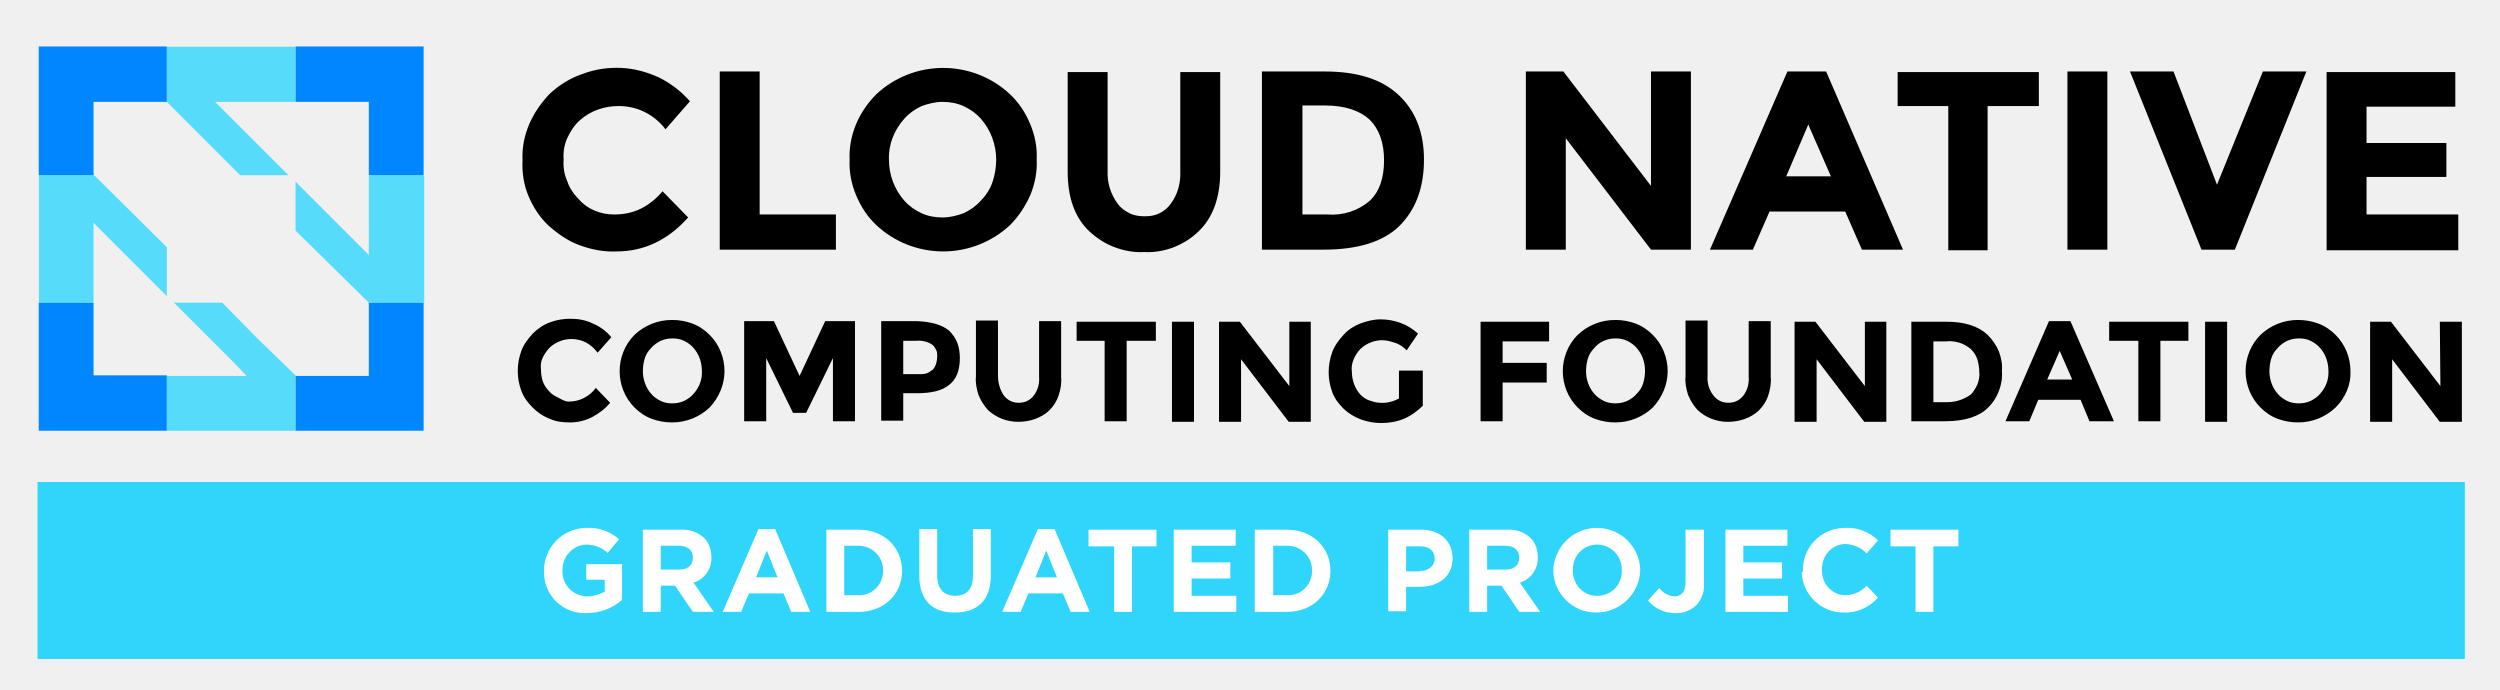
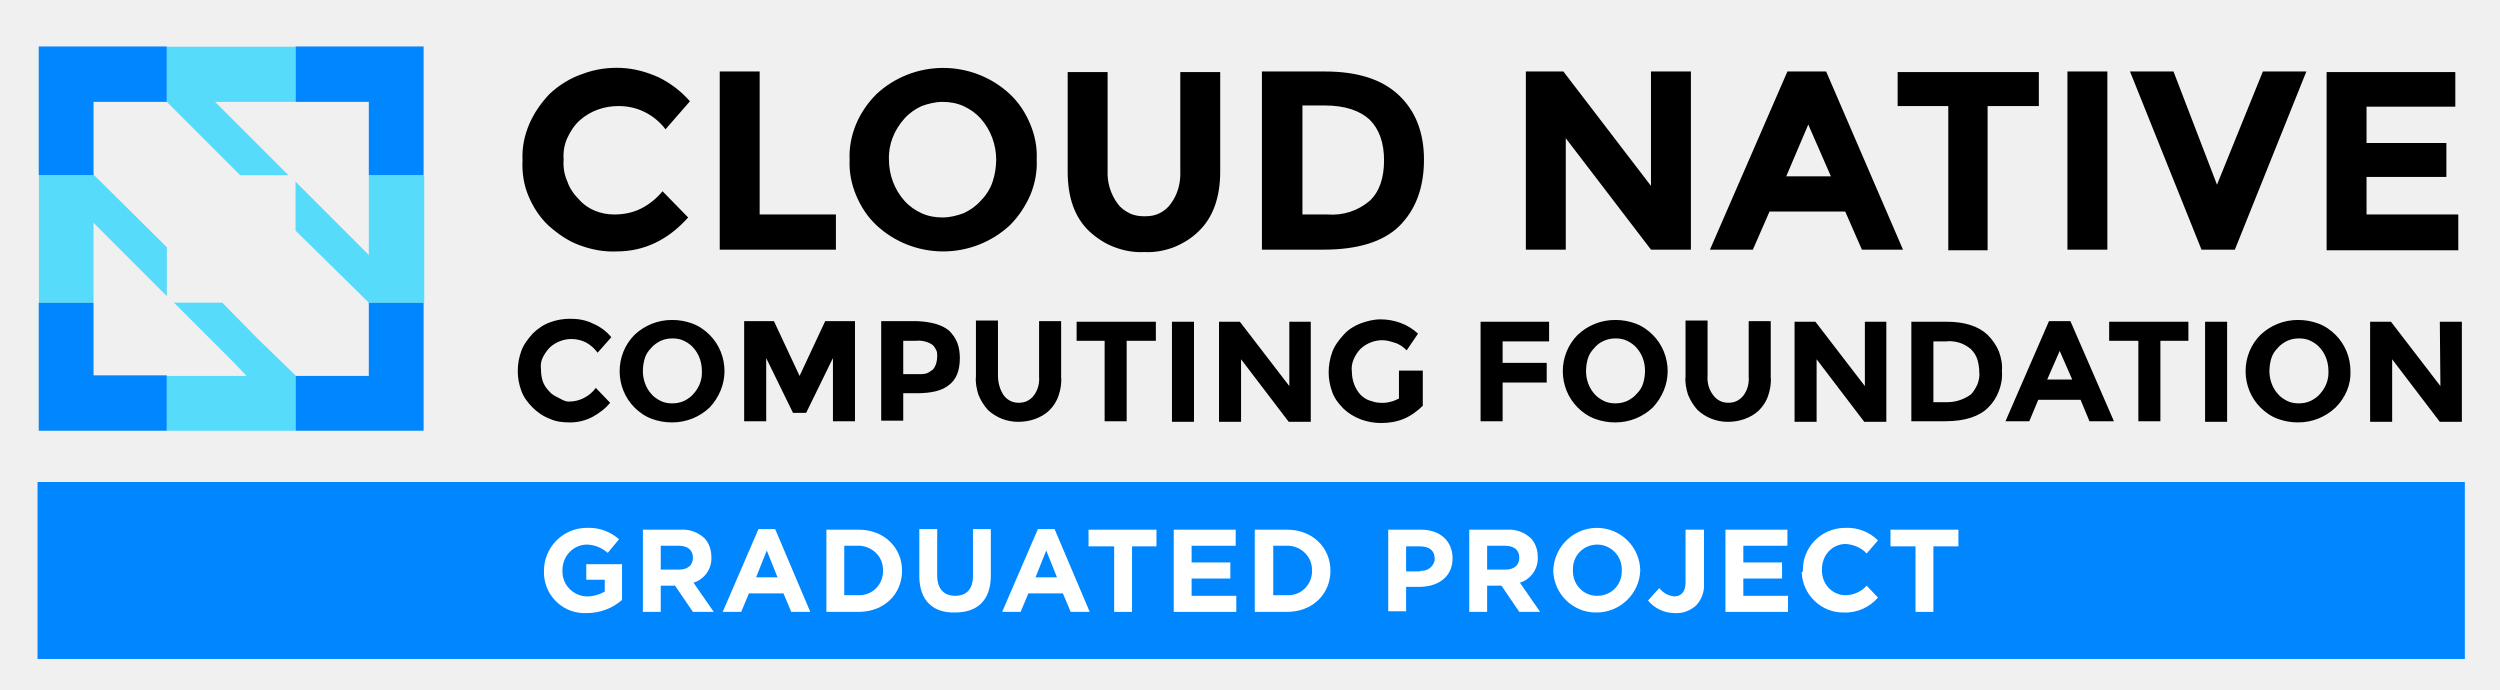
- <svg xmlns="http://www.w3.org/2000/svg" xmlns:xlink="http://www.w3.org/1999/xlink" version="1.1" id="Layer_1" x="0px" y="0px" viewBox="0 0 419.6 115.8" style="enable-background:new 0 0 419.6 115.8;" xml:space="preserve">
-   <style type="text/css">
- 	.st0{opacity:0.8;fill:#00CEFF;enable-background:new    ;}
- 	.st1{fill:#FFFFFF;}
- 	.st2{clip-path:url(#SVGID_00000059302685318606910460000017283365234053119664_);}
- 	.st3{fill:#0086FF;}
- 	.st4{opacity:0.8;}
- </style>
-   <rect x="6.3" y="80.9" class="st0" width="407.4" height="29.7" />
-   <path class="st1" d="M91.3,95.8L91.3,95.8c0-3.9,3.1-7.1,7-7.2c0.1,0,0.1,0,0.2,0c2-0.1,3.9,0.6,5.4,1.9l-1.9,2.3  c-1-0.9-2.3-1.4-3.6-1.4c-2.3,0.1-4,2-4,4.3v0c-0.1,2.3,1.6,4.2,3.9,4.4c0.1,0,0.2,0,0.3,0c1,0,2-0.3,2.9-0.8v-2h-3.1v-2.6h6v6  c-1.6,1.4-3.7,2.2-5.9,2.2c-3.8,0.2-7-2.7-7.2-6.5C91.3,96.2,91.3,96,91.3,95.8z" />
-   <path class="st1" d="M107.9,88.9h6.3c1.5-0.1,2.9,0.4,4,1.4c0.8,0.8,1.2,2,1.2,3.2v0c0.1,1.9-1.1,3.7-3,4.3l3.4,4.9h-3.5l-3-4.4  h-2.4v4.4h-3L107.9,88.9z M114,95.6c1.5,0,2.3-0.8,2.3-2v0c0-1.3-0.9-2-2.4-2h-3v4L114,95.6z" />
-   <path class="st1" d="M127.3,88.8h2.8l5.9,13.9h-3.2l-1.3-3.1h-5.8l-1.3,3.1h-3.1L127.3,88.8z M130.5,96.9l-1.8-4.5l-1.8,4.5H130.5z" />
-   <path class="st1" d="M138.7,88.9h5.4c4.3,0,7.3,3,7.3,6.9v0c0,3.9-3,6.9-7.3,6.9h-5.4V88.9z M144,99.9c2.2,0.1,4-1.5,4.2-3.7  c0-0.1,0-0.3,0-0.4v0c0.1-2.2-1.6-4-3.8-4.2c-0.1,0-0.3,0-0.4,0h-2.3v8.3H144z" />
-   <path class="st1" d="M154.3,96.7v-7.9h3v7.8c0,2.2,1.1,3.4,3,3.4c1.9,0,3-1.1,3-3.3v-7.9h3v7.8c0,4.2-2.3,6.2-6,6.2  C156.6,102.9,154.3,100.8,154.3,96.7z" />
-   <path class="st1" d="M174.2,88.8h2.8l5.9,13.9h-3.2l-1.3-3.1h-5.8l-1.3,3.1h-3.1L174.2,88.8z M177.4,96.9l-1.8-4.5l-1.8,4.5H177.4z" />
-   <path class="st1" d="M186.9,91.7h-4.2v-2.8h11.4v2.8H190v11h-3V91.7z" />
-   <path class="st1" d="M197,88.9h10.4v2.7H200v2.8h6.5v2.7H200v2.9h7.5v2.7H197V88.9z" />
-   <path class="st1" d="M210.6,88.9h5.4c4.3,0,7.3,3,7.3,6.9v0c0,3.9-3,6.9-7.3,6.9h-5.4V88.9z M216,99.9c2.2,0.1,4-1.5,4.2-3.7  c0-0.1,0-0.3,0-0.4v0c0.1-2.2-1.6-4-3.8-4.2c-0.1,0-0.3,0-0.4,0h-2.3v8.3H216z" />
-   <path class="st1" d="M232.9,88.9h5.6c3.3,0,5.3,2,5.3,4.8v0c0,3.2-2.5,4.8-5.6,4.8H236v4.1h-3V88.9z M238.4,95.8  c1.2,0.1,2.2-0.7,2.4-1.8c0-0.1,0-0.2,0-0.2v0c0-1.4-0.9-2.1-2.5-2.1H236v4.2H238.4z" />
-   <path class="st1" d="M246.6,88.9h6.3c1.5-0.1,2.9,0.4,4,1.4c0.8,0.8,1.2,2,1.2,3.2v0c0.1,1.9-1.1,3.7-3,4.3l3.4,4.9H255l-3-4.4h-2.4  v4.4h-3V88.9z M252.7,95.6c1.5,0,2.3-0.8,2.3-2v0c0-1.3-0.9-2-2.4-2h-3v4L252.7,95.6z" />
-   <path class="st1" d="M260.7,95.8L260.7,95.8c0.1-4.1,3.5-7.3,7.5-7.2c3.9,0.1,7,3.2,7.1,7.1v0c-0.1,4-3.5,7.2-7.5,7.1  C264,102.8,260.8,99.7,260.7,95.8z M272.2,95.8L272.2,95.8c0.1-2.4-1.7-4.3-4-4.4c0,0-0.1,0-0.1,0c-2.3,0-4.1,1.8-4.1,4.1  c0,0.1,0,0.1,0,0.2v0c-0.1,2.3,1.7,4.3,4,4.3c0,0,0.1,0,0.1,0c2.3,0,4.1-1.8,4.1-4.1C272.2,95.9,272.2,95.9,272.2,95.8L272.2,95.8z" />
-   <path class="st1" d="M276.6,100.8l1.9-2.1c0.6,0.8,1.5,1.3,2.5,1.4c1.1,0,1.9-0.7,1.9-2.3v-8.9h3.1v9c0.1,1.4-0.4,2.7-1.3,3.7  c-1,0.9-2.3,1.4-3.6,1.3C279.3,102.9,277.7,102.1,276.6,100.8z" />
-   <path class="st1" d="M289.6,88.9H300v2.7h-7.4v2.8h6.5v2.7h-6.5v2.9h7.5v2.7h-10.5V88.9z" />
-   <path class="st1" d="M302.6,95.8L302.6,95.8c-0.1-3.9,3-7.1,6.9-7.2c0.1,0,0.2,0,0.3,0c2-0.1,4,0.7,5.4,2.1l-1.9,2.2  c-0.9-1-2.2-1.5-3.5-1.6c-2.3,0-4,1.9-4,4.2c0,0,0,0.1,0,0.1v0c-0.1,2.3,1.6,4.2,3.8,4.3c0,0,0.1,0,0.1,0c1.4,0,2.7-0.6,3.6-1.6  l1.9,2c-1.4,1.6-3.5,2.6-5.7,2.5c-3.8,0.1-7-3-7.1-6.8C302.6,96,302.6,95.9,302.6,95.8z" />
-   <path class="st1" d="M321.5,91.7h-4.2v-2.8h11.4v2.8h-4.2v11h-3L321.5,91.7z" />
-   <g>
+ <svg xmlns="http://www.w3.org/2000/svg" id="a" viewBox="0 0 419.6 115.8">
+   <defs>
+     <style>.c{fill:none;}.d{fill:#0086ff;}.e{fill:#fff;}.f{fill:#00ceff;isolation:isolate;}.f,.g{opacity:.8;}.h{clip-path:url(#b);}</style>
+     <clipPath id="b">
+       <rect class="c" x="6.5" y="7.8" width="406.7" height="64.5" />
+     </clipPath>
+   </defs>
+   <rect class="d" x="6.3" y="80.9" width="407.4" height="29.7" />
+   <path class="e" d="M91.3,95.8h0c0-3.9,3.1-7.1,7-7.2h.2c2-.1,3.9,.6,5.4,1.9l-1.9,2.3c-1-.9-2.3-1.4-3.6-1.4-2.3,.1-4,2-4,4.3h0c-.1,2.3,1.6,4.2,3.9,4.4h.3c1,0,2-.3,2.9-.8v-2h-3.1v-2.6h6v6c-1.6,1.4-3.7,2.2-5.9,2.2-3.8,.2-7-2.7-7.2-6.5v-.6Z" />
+   <path class="e" d="M107.9,88.9h6.3c1.5-.1,2.9,.4,4,1.4,.8,.8,1.2,2,1.2,3.2h0c.1,1.9-1.1,3.7-3,4.3l3.4,4.9h-3.5l-3-4.4h-2.4v4.4h-3v-13.8Zm6.1,6.7c1.5,0,2.3-.8,2.3-2h0c0-1.3-.9-2-2.4-2h-3v4h3.1Z" />
+   <path class="e" d="M127.3,88.8h2.8l5.9,13.9h-3.2l-1.3-3.1h-5.8l-1.3,3.1h-3.1l6-13.9Zm3.2,8.1l-1.8-4.5-1.8,4.5h3.6Z" />
+   <path class="e" d="M138.7,88.9h5.4c4.3,0,7.3,3,7.3,6.9h0c0,3.9-3,6.9-7.3,6.9h-5.4v-13.8Zm5.3,11c2.2,.1,4-1.5,4.2-3.7v-.4h0c.1-2.2-1.6-4-3.8-4.2h-2.7v8.3h2.3Z" />
+   <path class="e" d="M154.3,96.7v-7.9h3v7.8c0,2.2,1.1,3.4,3,3.4s3-1.1,3-3.3v-7.9h3v7.8c0,4.2-2.3,6.2-6,6.2-3.7,.1-6-2-6-6.1Z" />
+   <path class="e" d="M174.2,88.8h2.8l5.9,13.9h-3.2l-1.3-3.1h-5.8l-1.3,3.1h-3.1l6-13.9Zm3.2,8.1l-1.8-4.5-1.8,4.5h3.6Z" />
+   <path class="e" d="M186.9,91.7h-4.2v-2.8h11.4v2.8h-4.1v11h-3v-11h-.1Z" />
+   <path class="e" d="M197,88.9h10.4v2.7h-7.4v2.8h6.5v2.7h-6.5v2.9h7.5v2.7h-10.5v-13.8Z" />
+   <path class="e" d="M210.6,88.9h5.4c4.3,0,7.3,3,7.3,6.9h0c0,3.9-3,6.9-7.3,6.9h-5.4v-13.8Zm5.4,11c2.2,.1,4-1.5,4.2-3.7v-.4h0c.1-2.2-1.6-4-3.8-4.2h-2.7v8.3h2.3Z" />
+   <path class="e" d="M232.9,88.9h5.6c3.3,0,5.3,2,5.3,4.8h0c0,3.2-2.5,4.8-5.6,4.8h-2.2v4.1h-3v-13.7h-.1Zm5.5,6.9c1.2,.1,2.2-.7,2.4-1.8v-.2h0c0-1.4-.9-2.1-2.5-2.1h-2.3v4.2h2.4v-.1Z" />
+   <path class="e" d="M246.6,88.9h6.3c1.5-.1,2.9,.4,4,1.4,.8,.8,1.2,2,1.2,3.2h0c.1,1.9-1.1,3.7-3,4.3l3.4,4.9h-3.5l-3-4.4h-2.4v4.4h-3v-13.8Zm6.1,6.7c1.5,0,2.3-.8,2.3-2h0c0-1.3-.9-2-2.4-2h-3v4h3.1Z" />
+   <path class="e" d="M260.7,95.8h0c.1-4.1,3.5-7.3,7.5-7.2,3.9,.1,7,3.2,7.1,7.1h0c-.1,4-3.5,7.2-7.5,7.1-3.8,0-7-3.1-7.1-7Zm11.5,0h0c.1-2.4-1.7-4.3-4-4.4h-.1c-2.3,0-4.1,1.8-4.1,4.1v.2h0c-.1,2.3,1.7,4.3,4,4.3h.1c2.3,0,4.1-1.8,4.1-4.1v-.1h0Z" />
+   <path class="e" d="M276.6,100.8l1.9-2.1c.6,.8,1.5,1.3,2.5,1.4,1.1,0,1.9-.7,1.9-2.3v-8.9h3.1v9c.1,1.4-.4,2.7-1.3,3.7-1,.9-2.3,1.4-3.6,1.3-1.8,0-3.4-.8-4.5-2.1Z" />
+   <path class="e" d="M289.6,88.9h10.4v2.7h-7.4v2.8h6.5v2.7h-6.5v2.9h7.5v2.7h-10.5v-13.8Z" />
+   <path class="e" d="M302.6,95.8h0c-.1-3.9,3-7.1,6.9-7.2h.3c2-.1,4,.7,5.4,2.1l-1.9,2.2c-.9-1-2.2-1.5-3.5-1.6-2.3,0-4,1.9-4,4.2v.1h0c-.1,2.3,1.6,4.2,3.8,4.3h.1c1.4,0,2.7-.6,3.6-1.6l1.9,2c-1.4,1.6-3.5,2.6-5.7,2.5-3.8,.1-7-3-7.1-6.8,.2,0,.2-.1,.2-.2Z" />
+   <path class="e" d="M321.5,91.7h-4.2v-2.8h11.4v2.8h-4.2v11h-3l0-11Z" />
+   <g class="h">
    <g>
-       <defs>
-         <rect id="SVGID_1_" x="6.5" y="7.8" width="406.7" height="64.5" />
-       </defs>
-       <clipPath id="SVGID_00000128478086180573183050000016109178295859128714_">
-         <use xlink:href="#SVGID_1_" style="overflow:visible;" />
-       </clipPath>
-       <g style="clip-path:url(#SVGID_00000128478086180573183050000016109178295859128714_);">
-         <path d="M103.1,36c1.6,0,3.1-0.3,4.5-1c1.4-0.7,2.6-1.7,3.6-2.9l4.3,4.4c-3.4,3.8-7.4,5.7-12,5.7c-2.1,0.1-4.2-0.3-6.1-1     c-2-0.7-3.7-1.9-5.3-3.3c-1.5-1.4-2.6-3.1-3.4-5c-0.8-1.9-1.1-3.9-1-6c-0.1-2.1,0.3-4.1,1.1-6c0.8-1.9,2-3.6,3.4-5.1     c1.6-1.5,3.5-2.7,5.6-3.4c2.1-0.8,4.3-1.1,6.5-1c2.2,0.1,4.3,0.7,6.3,1.6c2,1,3.7,2.3,5.2,4l-4.1,4.7c-0.9-1.2-2.1-2.2-3.5-2.9     c-1.4-0.7-2.9-1-4.4-1c-2.4,0-4.7,0.8-6.5,2.4c-0.9,0.8-1.6,1.9-2.1,3c-0.5,1.1-0.7,2.4-0.6,3.6c-0.1,1.2,0.1,2.5,0.6,3.6     c0.4,1.2,1.1,2.2,2,3.1C98.7,35.2,100.9,36,103.1,36z M120.8,41.9V12h6.7v24h12.8v5.9H120.8z M169.5,37.8c-3,2.8-7,4.4-11.2,4.4     s-8.2-1.6-11.2-4.4c-1.5-1.4-2.6-3.1-3.4-5c-0.8-1.9-1.2-3.9-1.1-6c-0.1-2,0.3-4.1,1.1-6c0.8-1.9,2-3.6,3.4-5     c3-2.8,7-4.4,11.2-4.4s8.2,1.6,11.2,4.4c1.5,1.4,2.6,3.1,3.4,5c0.8,1.9,1.2,3.9,1.1,6c0.1,2-0.3,4.1-1.1,6     C172.1,34.6,171,36.3,169.5,37.8z M167.2,26.8c0-2.5-0.9-5-2.6-6.9c-0.8-0.9-1.8-1.6-2.9-2.1c-1.1-0.5-2.3-0.7-3.5-0.7     c-1.2,0-2.4,0.3-3.5,0.7c-1.1,0.5-2.1,1.2-2.9,2.1c-1.7,1.9-2.7,4.3-2.6,6.9c0,2.5,0.9,5,2.6,6.9c0.8,0.9,1.8,1.6,2.9,2.1     c1.1,0.5,2.3,0.7,3.5,0.7c1.2,0,2.4-0.3,3.5-0.7c1.1-0.5,2.1-1.2,2.9-2.1c0.9-0.9,1.6-2,2-3.2C167,29.3,167.2,28,167.2,26.8z      M187.6,34.2c0.5,0.7,1.2,1.2,2,1.6c0.8,0.4,1.7,0.5,2.5,0.5c0.9,0,1.7-0.1,2.5-0.5c0.8-0.4,1.4-0.9,1.9-1.6     c1.2-1.6,1.7-3.6,1.6-5.6V12.1h6.7v16.7c0,4.3-1.2,7.7-3.6,10c-1.2,1.2-2.7,2.1-4.2,2.7c-1.6,0.6-3.3,0.9-4.9,0.8     c-1.7,0.1-3.4-0.2-5-0.8c-1.6-0.6-3-1.5-4.3-2.7c-2.4-2.3-3.6-5.6-3.6-10V12.1h6.7v16.5C185.8,30.6,186.4,32.6,187.6,34.2z      M234.7,15.9c2.8,2.6,4.3,6.2,4.3,10.9s-1.4,8.4-4.1,11.1c-2.7,2.7-7.1,4-12.7,4h-10.4V12h10.6C227.8,12,231.9,13.3,234.7,15.9z      M229.9,33.7c1.6-1.5,2.4-3.8,2.4-6.8c0-2.9-0.8-5.2-2.4-6.8c-1.6-1.5-4.1-2.4-7.6-2.4h-3.7V36h4.2     C225.4,36.2,227.9,35.4,229.9,33.7z M277.1,12h6.7v29.9h-6.7l-14.3-18.7v18.7h-6.7V12h6.3l14.7,19.2V12z M312.5,41.9l-2.8-6.4     H297l-2.8,6.4h-7.2L300,12h6.5l12.9,29.9H312.5z M303.5,20.9l-3.7,8.7h7.5L303.5,20.9z M333.6,17.8V42H327V17.8h-8.5v-5.7h23.7     v5.7H333.6z M347,12h6.7v29.9H347V12z M372.1,31l7.7-19h7.3l-12,29.9h-5.6l-12-29.9h7.3L372.1,31z M412.1,12v5.9h-14.9v6.1h13.4     v5.7h-13.4V36h15.4V42h-22.1V12.1h21.6V12z M95.5,67.4c0.9,0,1.7-0.2,2.5-0.6c0.8-0.4,1.5-1,2-1.7l2.4,2.5c-0.8,1-1.9,1.8-3,2.4     c-1.2,0.6-2.4,0.9-3.7,0.9c-1.2,0-2.3-0.1-3.4-0.6c-1.1-0.4-2.1-1.1-2.9-1.9c-0.8-0.8-1.5-1.7-1.9-2.8c-0.4-1.1-0.6-2.2-0.6-3.3     c0-1.2,0.2-2.3,0.6-3.4c0.4-1.1,1.1-2,1.9-2.9c0.8-0.8,1.8-1.5,2.9-1.9c1.1-0.4,2.2-0.6,3.4-0.6c1.3,0,2.6,0.2,3.8,0.8     c1.2,0.5,2.3,1.3,3.1,2.3l-2.3,2.6c-0.5-0.7-1.2-1.3-1.9-1.7c-0.8-0.4-1.6-0.6-2.5-0.6c-1.3,0-2.6,0.5-3.6,1.4     c-0.5,0.5-0.9,1.1-1.2,1.7c-0.3,0.6-0.4,1.3-0.3,2c0,0.7,0.1,1.4,0.3,2c0.2,0.6,0.6,1.2,1.1,1.7c0.4,0.5,1,0.8,1.6,1.1     S94.8,67.4,95.5,67.4z M119.1,68.4c-1.7,1.6-3.9,2.5-6.3,2.5c-1.2,0-2.3-0.2-3.4-0.6c-1.1-0.4-2.1-1.1-2.9-1.9     c-1.6-1.6-2.5-3.8-2.5-6.1c0-2.3,0.9-4.5,2.5-6.1c1.7-1.6,3.9-2.5,6.3-2.5c1.2,0,2.3,0.2,3.4,0.6c1.1,0.4,2.1,1.1,2.9,1.9     c1.6,1.6,2.5,3.8,2.5,6.1C121.6,64.5,120.7,66.7,119.1,68.4z M117.8,62.2c0-1.4-0.5-2.8-1.4-3.8c-0.4-0.5-1-0.9-1.6-1.2     c-0.6-0.3-1.3-0.4-1.9-0.4c-0.7,0-1.3,0.1-2,0.4c-0.6,0.3-1.2,0.7-1.6,1.2c-0.5,0.5-0.9,1.1-1.1,1.8c-0.2,0.7-0.3,1.4-0.3,2.1     c0,1.4,0.5,2.8,1.4,3.8c0.4,0.5,1,0.9,1.6,1.2c0.6,0.3,1.3,0.4,1.9,0.4c0.7,0,1.3-0.1,2-0.4c0.6-0.3,1.2-0.7,1.6-1.2     C117.4,65,117.9,63.6,117.8,62.2z M139.8,60.1l-4.5,9.2h-2.2l-4.5-9.2v10.6h-3.7V53.9h5l4.3,9.2l4.3-9.2h5v16.8h-3.7V60.1z      M159.3,55.5c0.6,0.6,1.1,1.3,1.4,2.1c0.3,0.8,0.4,1.7,0.4,2.5c0,2.1-0.6,3.6-1.8,4.5c-1.2,1-3,1.4-5.5,1.4h-2.2v4.6h-3.7V53.9h6     C156.3,54,158.1,54.5,159.3,55.5z M156.6,62c0.5-0.6,0.7-1.4,0.7-2.2c0-0.4,0-0.8-0.2-1.1c-0.2-0.4-0.4-0.7-0.7-0.9     c-0.8-0.5-1.8-0.7-2.7-0.6h-2.1v5.6h2.5c0.5,0,0.9,0,1.3-0.1C155.8,62.6,156.2,62.3,156.6,62z M168.5,66.4     c0.3,0.4,0.7,0.7,1.1,0.9c0.4,0.2,0.9,0.3,1.4,0.3c0.5,0,1-0.1,1.4-0.3c0.4-0.2,0.8-0.5,1.1-0.9c0.7-0.9,1-2.1,0.9-3.2v-9.3h3.7     v9.4c0.1,1-0.1,2.1-0.4,3c-0.3,1-0.9,1.9-1.6,2.6c-1.4,1.3-3.3,1.9-5.2,1.9c-1.9,0-3.7-0.7-5.1-2c-0.7-0.8-1.2-1.6-1.6-2.6     c-0.3-1-0.5-2-0.4-3v-9.4h3.7V63C167.5,64.2,167.8,65.4,168.5,66.4z M189.1,57.2v13.5h-3.7V57.2h-4.7V54H194v3.2H189.1z      M196.7,54h3.7v16.8h-3.7V54z M216.3,54h3.7v16.8h-3.7l-8-10.5v10.5h-3.7V54h3.5l8.3,10.8V54H216.3z M235.1,62.2h3.7v5.9     c-0.9,0.9-2,1.7-3.2,2.2c-1.2,0.5-2.5,0.7-3.8,0.7c-2.3,0-4.6-0.8-6.3-2.4c-0.8-0.8-1.5-1.7-1.9-2.8c-0.4-1.1-0.6-2.2-0.6-3.3     c0-1.1,0.2-2.3,0.6-3.4c0.4-1.1,1.1-2,1.9-2.9s1.8-1.5,2.8-1.9c1.1-0.4,2.2-0.7,3.4-0.7c2.3,0,4.6,0.8,6.3,2.4l-1.9,2.8     c-0.6-0.6-1.3-1.1-2.1-1.3c-0.6-0.2-1.3-0.4-2-0.4c-1.3,0-2.6,0.5-3.6,1.4c-0.5,0.5-0.9,1.1-1.2,1.8c-0.3,0.7-0.4,1.4-0.3,2.1     c0,1.4,0.5,2.8,1.4,3.8c0.4,0.4,0.9,0.8,1.5,1s1.2,0.4,1.8,0.4c1.1,0.1,2.2-0.2,3.2-0.7v-4.7H235.1z M260,54v3.3h-7.8v3.6h7.4     v3.3h-7.4v6.5h-3.7V54H260z M277.4,68.4c-1.7,1.6-3.9,2.5-6.3,2.5c-1.2,0-2.3-0.2-3.4-0.6s-2.1-1.1-2.9-1.9     c-1.6-1.6-2.5-3.8-2.5-6.1c0-2.3,0.9-4.5,2.5-6.1c1.7-1.6,3.9-2.5,6.3-2.5c1.2,0,2.3,0.2,3.4,0.6c1.1,0.4,2.1,1.1,2.9,1.9     c1.6,1.6,2.5,3.8,2.5,6.1C279.9,64.5,279,66.7,277.4,68.4z M276.1,62.2c0-1.4-0.5-2.8-1.4-3.8c-0.4-0.5-1-0.9-1.6-1.2     c-0.6-0.3-1.3-0.4-1.9-0.4c-0.7,0-1.3,0.1-2,0.4s-1.2,0.7-1.6,1.2c-0.5,0.5-0.9,1.1-1.1,1.8c-0.2,0.7-0.3,1.4-0.3,2.1     c0,1.4,0.5,2.8,1.4,3.8c0.4,0.5,1,0.9,1.6,1.2c0.6,0.3,1.3,0.4,1.9,0.4c0.7,0,1.3-0.1,2-0.4c0.6-0.3,1.2-0.7,1.6-1.2     c0.5-0.5,0.9-1.1,1.1-1.8C276,63.6,276.1,62.9,276.1,62.2z M287.6,66.4c0.3,0.4,0.7,0.7,1.1,0.9c0.4,0.2,0.9,0.3,1.4,0.3     s1-0.1,1.4-0.3c0.4-0.2,0.8-0.5,1.1-0.9c0.7-0.9,1-2.1,0.9-3.2v-9.3h3.7v9.4c0.1,1-0.1,2.1-0.4,3c-0.3,1-0.9,1.9-1.6,2.6     c-1.4,1.3-3.3,1.9-5.2,1.9c-1.9,0-3.7-0.7-5.1-2c-0.7-0.8-1.2-1.6-1.6-2.6c-0.3-1-0.5-2-0.4-3v-9.4h3.7V63     C286.5,64.2,286.8,65.4,287.6,66.4z M312.9,54h3.7v16.8h-3.7l-8-10.5v10.5h-3.7V54h3.5l8.3,10.8V54H312.9z M333.6,56.2     c0.8,0.8,1.5,1.8,1.9,2.8c0.4,1.1,0.6,2.2,0.5,3.3c0.1,1.1-0.1,2.3-0.5,3.3c-0.4,1.1-1,2-1.8,2.8c-1.5,1.5-3.9,2.3-7.2,2.3h-5.7     V54h5.9C329.7,54,332,54.7,333.6,56.2z M330.8,66.2c0.5-0.5,0.8-1.1,1.1-1.7c0.2-0.6,0.4-1.3,0.3-2c0-0.7-0.1-1.4-0.3-2.1     c-0.2-0.7-0.6-1.3-1.1-1.8c-0.6-0.5-1.3-0.9-2-1.1c-0.7-0.2-1.5-0.3-2.2-0.2h-2.1v10.2h2.4C328.3,67.5,329.7,67,330.8,66.2z      M350.7,70.7l-1.5-3.6h-7.1l-1.5,3.6h-4l7.3-16.8h3.6l7.3,16.8H350.7z M345.7,58.9l-2.1,4.8h4.2L345.7,58.9z M362.6,57.2v13.5     h-3.7V57.2H354V54h13.3v3.2H362.6z M370.1,54h3.7v16.8h-3.7V54z M392,68.4c-1.7,1.6-3.9,2.5-6.3,2.5c-1.2,0-2.3-0.2-3.4-0.6     s-2.1-1.1-2.9-1.9c-1.6-1.6-2.5-3.8-2.5-6.1c0-2.3,0.9-4.5,2.5-6.1c1.7-1.6,3.9-2.5,6.3-2.5c1.2,0,2.3,0.2,3.4,0.6     c1.1,0.4,2.1,1.1,2.9,1.9c1.6,1.6,2.5,3.8,2.5,6.1C394.6,64.5,393.7,66.7,392,68.4z M390.8,62.2c0-1.4-0.5-2.8-1.4-3.8     c-0.4-0.5-1-0.9-1.6-1.2c-0.6-0.3-1.3-0.4-1.9-0.4c-0.7,0-1.3,0.1-2,0.4c-0.6,0.3-1.2,0.7-1.6,1.2c-0.5,0.5-0.9,1.1-1.1,1.8     c-0.2,0.7-0.3,1.4-0.3,2.1c0,1.4,0.5,2.8,1.4,3.8c0.4,0.5,1,0.9,1.6,1.2c0.6,0.3,1.3,0.4,1.9,0.4c0.7,0,1.3-0.1,2-0.4     c0.6-0.3,1.2-0.7,1.6-1.2C390.4,65,390.9,63.6,390.8,62.2z M409.5,54h3.7v16.8h-3.7l-8-10.5v10.5h-3.7V54h3.5l8.3,10.8L409.5,54z     " />
-         <path class="st3" d="M15.7,50.8H6.5v21.5H28v-9.3H15.7V50.8z M61.9,50.9v12.2H49.6v9.3h21.5V50.8h-9.3L61.9,50.9z M6.5,29.4h9.3     l-0.1-0.1V17.1H28V7.8H6.5V29.4z M49.6,7.8v9.3h12.3v12.3h9.2V7.8H49.6z" />
-         <g class="st4">
-           <path class="st0" d="M48.4,29.4L36.1,17.1h13.5V7.8H28v9.3l12.3,12.3H48.4z M37.3,50.8h-8.1L39.4,61l2,2.1H28v9.3h21.6V63      l-6.2-6L37.3,50.8z M61.9,29.4v13.4l-2.1-2.1L49.6,30.5v8.2l6.1,6l6.2,6.1h9.3V29.4H61.9z M28,41.5L15.8,29.4H6.5v21.4h9.2V37.4      L28,49.7V41.5z" />
-         </g>
+       <path d="M103.1,36c1.6,0,3.1-.3,4.5-1s2.6-1.7,3.6-2.9l4.3,4.4c-3.4,3.8-7.4,5.7-12,5.7-2.1,.1-4.2-.3-6.1-1-2-.7-3.7-1.9-5.3-3.3-1.5-1.4-2.6-3.1-3.4-5-.8-1.9-1.1-3.9-1-6-.1-2.1,.3-4.1,1.1-6,.8-1.9,2-3.6,3.4-5.1,1.6-1.5,3.5-2.7,5.6-3.4,2.1-.8,4.3-1.1,6.5-1s4.3,.7,6.3,1.6c2,1,3.7,2.3,5.2,4l-4.1,4.7c-.9-1.2-2.1-2.2-3.5-2.9-1.4-.7-2.9-1-4.4-1-2.4,0-4.7,.8-6.5,2.4-.9,.8-1.6,1.9-2.1,3s-.7,2.4-.6,3.6c-.1,1.2,.1,2.5,.6,3.6,.4,1.2,1.1,2.2,2,3.1,1.5,1.7,3.7,2.5,5.9,2.5Zm17.7,5.9V12h6.7v24h12.8v5.9h-19.5Zm48.7-4.1c-3,2.8-7,4.4-11.2,4.4s-8.2-1.6-11.2-4.4c-1.5-1.4-2.6-3.1-3.4-5-.8-1.9-1.2-3.9-1.1-6-.1-2,.3-4.1,1.1-6s2-3.6,3.4-5c3-2.8,7-4.4,11.2-4.4s8.2,1.6,11.2,4.4c1.5,1.4,2.6,3.1,3.4,5,.8,1.9,1.2,3.9,1.1,6,.1,2-.3,4.1-1.1,6-.8,1.8-1.9,3.5-3.4,5Zm-2.3-11c0-2.5-.9-5-2.6-6.9-.8-.9-1.8-1.6-2.9-2.1-1.1-.5-2.3-.7-3.5-.7s-2.4,.3-3.5,.7c-1.1,.5-2.1,1.2-2.9,2.1-1.7,1.9-2.7,4.3-2.6,6.9,0,2.5,.9,5,2.6,6.9,.8,.9,1.8,1.6,2.9,2.1,1.1,.5,2.3,.7,3.5,.7s2.4-.3,3.5-.7c1.1-.5,2.1-1.2,2.9-2.1,.9-.9,1.6-2,2-3.2,.4-1.2,.6-2.5,.6-3.7Zm20.4,7.4c.5,.7,1.2,1.2,2,1.6,.8,.4,1.7,.5,2.5,.5,.9,0,1.7-.1,2.5-.5s1.4-.9,1.9-1.6c1.2-1.6,1.7-3.6,1.6-5.6V12.1h6.7V28.8c0,4.3-1.2,7.7-3.6,10-1.2,1.2-2.7,2.1-4.2,2.7-1.6,.6-3.3,.9-4.9,.8-1.7,.1-3.4-.2-5-.8s-3-1.5-4.3-2.7c-2.4-2.3-3.6-5.6-3.6-10V12.1h6.7V28.6c-.1,2,.5,4,1.7,5.6Zm47.1-18.3c2.8,2.6,4.3,6.2,4.3,10.9s-1.4,8.4-4.1,11.1c-2.7,2.7-7.1,4-12.7,4h-10.4V12h10.6c5.4,0,9.5,1.3,12.3,3.9Zm-4.8,17.8c1.6-1.5,2.4-3.8,2.4-6.8,0-2.9-.8-5.2-2.4-6.8-1.6-1.5-4.1-2.4-7.6-2.4h-3.7v18.3h4.2c2.6,.2,5.1-.6,7.1-2.3Zm47.2-21.7h6.7v29.9h-6.7l-14.3-18.7v18.7h-6.7V12h6.3l14.7,19.2V12Zm35.4,29.9l-2.8-6.4h-12.7l-2.8,6.4h-7.2l13-29.9h6.5l12.9,29.9h-6.9Zm-9-21l-3.7,8.7h7.5l-3.8-8.7Zm30.1-3.1v24.2h-6.6V17.8h-8.5v-5.7h23.7v5.7h-8.6Zm13.4-5.8h6.7v29.9h-6.7V12Zm25.1,19l7.7-19h7.3l-12,29.9h-5.6l-12-29.9h7.3l7.3,19Zm40-19v5.9h-14.9v6.1h13.4v5.7h-13.4v6.3h15.4v6h-22.1V12.1h21.6v-.1ZM95.5,67.4c.9,0,1.7-.2,2.5-.6s1.5-1,2-1.7l2.4,2.5c-.8,1-1.9,1.8-3,2.4-1.2,.6-2.4,.9-3.7,.9-1.2,0-2.3-.1-3.4-.6-1.1-.4-2.1-1.1-2.9-1.9s-1.5-1.7-1.9-2.8c-.4-1.1-.6-2.2-.6-3.3,0-1.2,.2-2.3,.6-3.4,.4-1.1,1.1-2,1.9-2.9,.8-.8,1.8-1.5,2.9-1.9s2.2-.6,3.4-.6c1.3,0,2.6,.2,3.8,.8,1.2,.5,2.3,1.3,3.1,2.3l-2.3,2.6c-.5-.7-1.2-1.3-1.9-1.7-.8-.4-1.6-.6-2.5-.6-1.3,0-2.6,.5-3.6,1.4-.5,.5-.9,1.1-1.2,1.7-.3,.6-.4,1.3-.3,2,0,.7,.1,1.4,.3,2,.2,.6,.6,1.2,1.1,1.7,.4,.5,1,.8,1.6,1.1s1,.6,1.7,.6Zm23.6,1c-1.7,1.6-3.9,2.5-6.3,2.5-1.2,0-2.3-.2-3.4-.6s-2.1-1.1-2.9-1.9c-1.6-1.6-2.5-3.8-2.5-6.1s.9-4.5,2.5-6.1c1.7-1.6,3.9-2.5,6.3-2.5,1.2,0,2.3,.2,3.4,.6,1.1,.4,2.1,1.1,2.9,1.9,1.6,1.6,2.5,3.8,2.5,6.1,0,2.2-.9,4.4-2.5,6.1Zm-1.3-6.2c0-1.4-.5-2.8-1.4-3.8-.4-.5-1-.9-1.6-1.2s-1.3-.4-1.9-.4c-.7,0-1.3,.1-2,.4-.6,.3-1.2,.7-1.6,1.2-.5,.5-.9,1.1-1.1,1.8s-.3,1.4-.3,2.1c0,1.4,.5,2.8,1.4,3.8,.4,.5,1,.9,1.6,1.2,.6,.3,1.3,.4,1.9,.4,.7,0,1.3-.1,2-.4,.6-.3,1.2-.7,1.6-1.2,1-1.1,1.5-2.5,1.4-3.9Zm22-2.1l-4.5,9.2h-2.2l-4.5-9.2v10.6h-3.7v-16.8h5l4.3,9.2,4.3-9.2h5v16.8h-3.7v-10.6h-0Zm19.5-4.6c.6,.6,1.1,1.3,1.4,2.1,.3,.8,.4,1.7,.4,2.5,0,2.1-.6,3.6-1.8,4.5-1.2,1-3,1.4-5.5,1.4h-2.2v4.6h-3.7v-16.7h6c2.4,.1,4.2,.6,5.4,1.6Zm-2.7,6.5c.5-.6,.7-1.4,.7-2.2,0-.4,0-.8-.2-1.1-.2-.4-.4-.7-.7-.9-.8-.5-1.8-.7-2.7-.6h-2.1v5.6h2.5c.5,0,.9,0,1.3-.1,.4-.1,.8-.4,1.2-.7Zm11.9,4.4c.3,.4,.7,.7,1.1,.9s.9,.3,1.4,.3,1-.1,1.4-.3c.4-.2,.8-.5,1.1-.9,.7-.9,1-2.1,.9-3.2v-9.3h3.7v9.4c.1,1-.1,2.1-.4,3-.3,1-.9,1.9-1.6,2.6-1.4,1.3-3.3,1.9-5.2,1.9s-3.7-.7-5.1-2c-.7-.8-1.2-1.6-1.6-2.6-.3-1-.5-2-.4-3v-9.4h3.7v9.2c0,1.2,.3,2.4,1,3.4Zm20.6-9.2v13.5h-3.7v-13.5h-4.7v-3.2h13.3v3.2h-4.9Zm7.6-3.2h3.7v16.8h-3.7v-16.8Zm19.6,0h3.7v16.8h-3.7l-8-10.5v10.5h-3.7v-16.8h3.5l8.3,10.8v-10.8h-.1Zm18.8,8.2h3.7v5.9c-.9,.9-2,1.7-3.2,2.2s-2.5,.7-3.8,.7c-2.3,0-4.6-.8-6.3-2.4-.8-.8-1.5-1.7-1.9-2.8-.4-1.1-.6-2.2-.6-3.3s.2-2.3,.6-3.4c.4-1.1,1.1-2,1.9-2.9s1.8-1.5,2.8-1.9c1.1-.4,2.2-.7,3.4-.7,2.3,0,4.6,.8,6.3,2.4l-1.9,2.8c-.6-.6-1.3-1.1-2.1-1.3-.6-.2-1.3-.4-2-.4-1.3,0-2.6,.5-3.6,1.4-.5,.5-.9,1.1-1.2,1.8s-.4,1.4-.3,2.1c0,1.4,.5,2.8,1.4,3.8,.4,.4,.9,.8,1.5,1s1.2,.4,1.8,.4c1.1,.1,2.2-.2,3.2-.7v-4.7h.3v0Zm24.9-8.2v3.3h-7.8v3.6h7.4v3.3h-7.4v6.5h-3.7v-16.7h11.5Zm17.4,14.4c-1.7,1.6-3.9,2.5-6.3,2.5-1.2,0-2.3-.2-3.4-.6s-2.1-1.1-2.9-1.9c-1.6-1.6-2.5-3.8-2.5-6.1s.9-4.5,2.5-6.1c1.7-1.6,3.9-2.5,6.3-2.5,1.2,0,2.3,.2,3.4,.6,1.1,.4,2.1,1.1,2.9,1.9,1.6,1.6,2.5,3.8,2.5,6.1,0,2.2-.9,4.4-2.5,6.1Zm-1.3-6.2c0-1.4-.5-2.8-1.4-3.8-.4-.5-1-.9-1.6-1.2s-1.3-.4-1.9-.4c-.7,0-1.3,.1-2,.4s-1.2,.7-1.6,1.2c-.5,.5-.9,1.1-1.1,1.8s-.3,1.4-.3,2.1c0,1.4,.5,2.8,1.4,3.8,.4,.5,1,.9,1.6,1.2,.6,.3,1.3,.4,1.9,.4,.7,0,1.3-.1,2-.4,.6-.3,1.2-.7,1.6-1.2,.5-.5,.9-1.1,1.1-1.8,.2-.7,.3-1.4,.3-2.1Zm11.5,4.2c.3,.4,.7,.7,1.1,.9,.4,.2,.9,.3,1.4,.3s1-.1,1.4-.3c.4-.2,.8-.5,1.1-.9,.7-.9,1-2.1,.9-3.2v-9.3h3.7v9.4c.1,1-.1,2.1-.4,3-.3,1-.9,1.9-1.6,2.6-1.4,1.3-3.3,1.9-5.2,1.9s-3.7-.7-5.1-2c-.7-.8-1.2-1.6-1.6-2.6-.3-1-.5-2-.4-3v-9.4h3.7v9.2c-.1,1.2,.2,2.4,1,3.4Zm25.3-12.4h3.7v16.8h-3.7l-8-10.5v10.5h-3.7v-16.8h3.5l8.3,10.8v-10.8h-.1Zm20.7,2.2c.8,.8,1.5,1.8,1.9,2.8,.4,1.1,.6,2.2,.5,3.3,.1,1.1-.1,2.3-.5,3.3-.4,1.1-1,2-1.8,2.8-1.5,1.5-3.9,2.3-7.2,2.3h-5.7v-16.7h5.9c3,0,5.3,.7,6.9,2.2Zm-2.8,10c.5-.5,.8-1.1,1.1-1.7,.2-.6,.4-1.3,.3-2,0-.7-.1-1.4-.3-2.1-.2-.7-.6-1.3-1.1-1.8-.6-.5-1.3-.9-2-1.1-.7-.2-1.5-.3-2.2-.2h-2.1v10.2h2.4c1.4,0,2.8-.5,3.9-1.3Zm19.9,4.5l-1.5-3.6h-7.1l-1.5,3.6h-4l7.3-16.8h3.6l7.3,16.8h-4.1Zm-5-11.8l-2.1,4.8h4.2l-2.1-4.8Zm16.9-1.7v13.5h-3.7v-13.5h-4.9v-3.2h13.3v3.2h-4.7Zm7.5-3.2h3.7v16.8h-3.7v-16.8Zm21.9,14.4c-1.7,1.6-3.9,2.5-6.3,2.5-1.2,0-2.3-.2-3.4-.6s-2.1-1.1-2.9-1.9c-1.6-1.6-2.5-3.8-2.5-6.1s.9-4.5,2.5-6.1c1.7-1.6,3.9-2.5,6.3-2.5,1.2,0,2.3,.2,3.4,.6,1.1,.4,2.1,1.1,2.9,1.9,1.6,1.6,2.5,3.8,2.5,6.1,.1,2.2-.8,4.4-2.5,6.1Zm-1.2-6.2c0-1.4-.5-2.8-1.4-3.8-.4-.5-1-.9-1.6-1.2s-1.3-.4-1.9-.4c-.7,0-1.3,.1-2,.4-.6,.3-1.2,.7-1.6,1.2-.5,.5-.9,1.1-1.1,1.8s-.3,1.4-.3,2.1c0,1.4,.5,2.8,1.4,3.8,.4,.5,1,.9,1.6,1.2,.6,.3,1.3,.4,1.9,.4,.7,0,1.3-.1,2-.4,.6-.3,1.2-.7,1.6-1.2,1-1.1,1.5-2.5,1.4-3.9Zm18.7-8.2h3.7v16.8h-3.7l-8-10.5v10.5h-3.7v-16.8h3.5l8.3,10.8-.1-10.8Z" />
+       <path class="d" d="M15.7,50.8H6.5v21.5H28v-9.3H15.7v-12.2Zm46.2,.1v12.2h-12.3v9.3h21.5v-21.6h-9.3l.1,.1ZM6.5,29.4H15.8l-.1-.1v-12.2h12.3V7.8H6.5V29.4ZM49.6,7.8v9.3h12.3v12.3h9.2V7.8h-21.5Z" />
+       <g class="g">
+         <path class="f" d="M48.4,29.4l-12.3-12.3h13.5V7.8H28v9.3l12.3,12.3h8.1Zm-11.1,21.4h-8.1l10.2,10.2,2,2.1h-13.4v9.3h21.6v-9.4l-6.2-6-6.1-6.2Zm24.6-21.4v13.4l-2.1-2.1-10.2-10.2v8.2l6.1,6,6.2,6.1h9.3V29.4h-9.3Zm-33.9,12.1l-12.2-12.1H6.5v21.4H15.7v-13.4l12.3,12.3v-8.2Z" />
      </g>
    </g>
  </g>
</svg>
